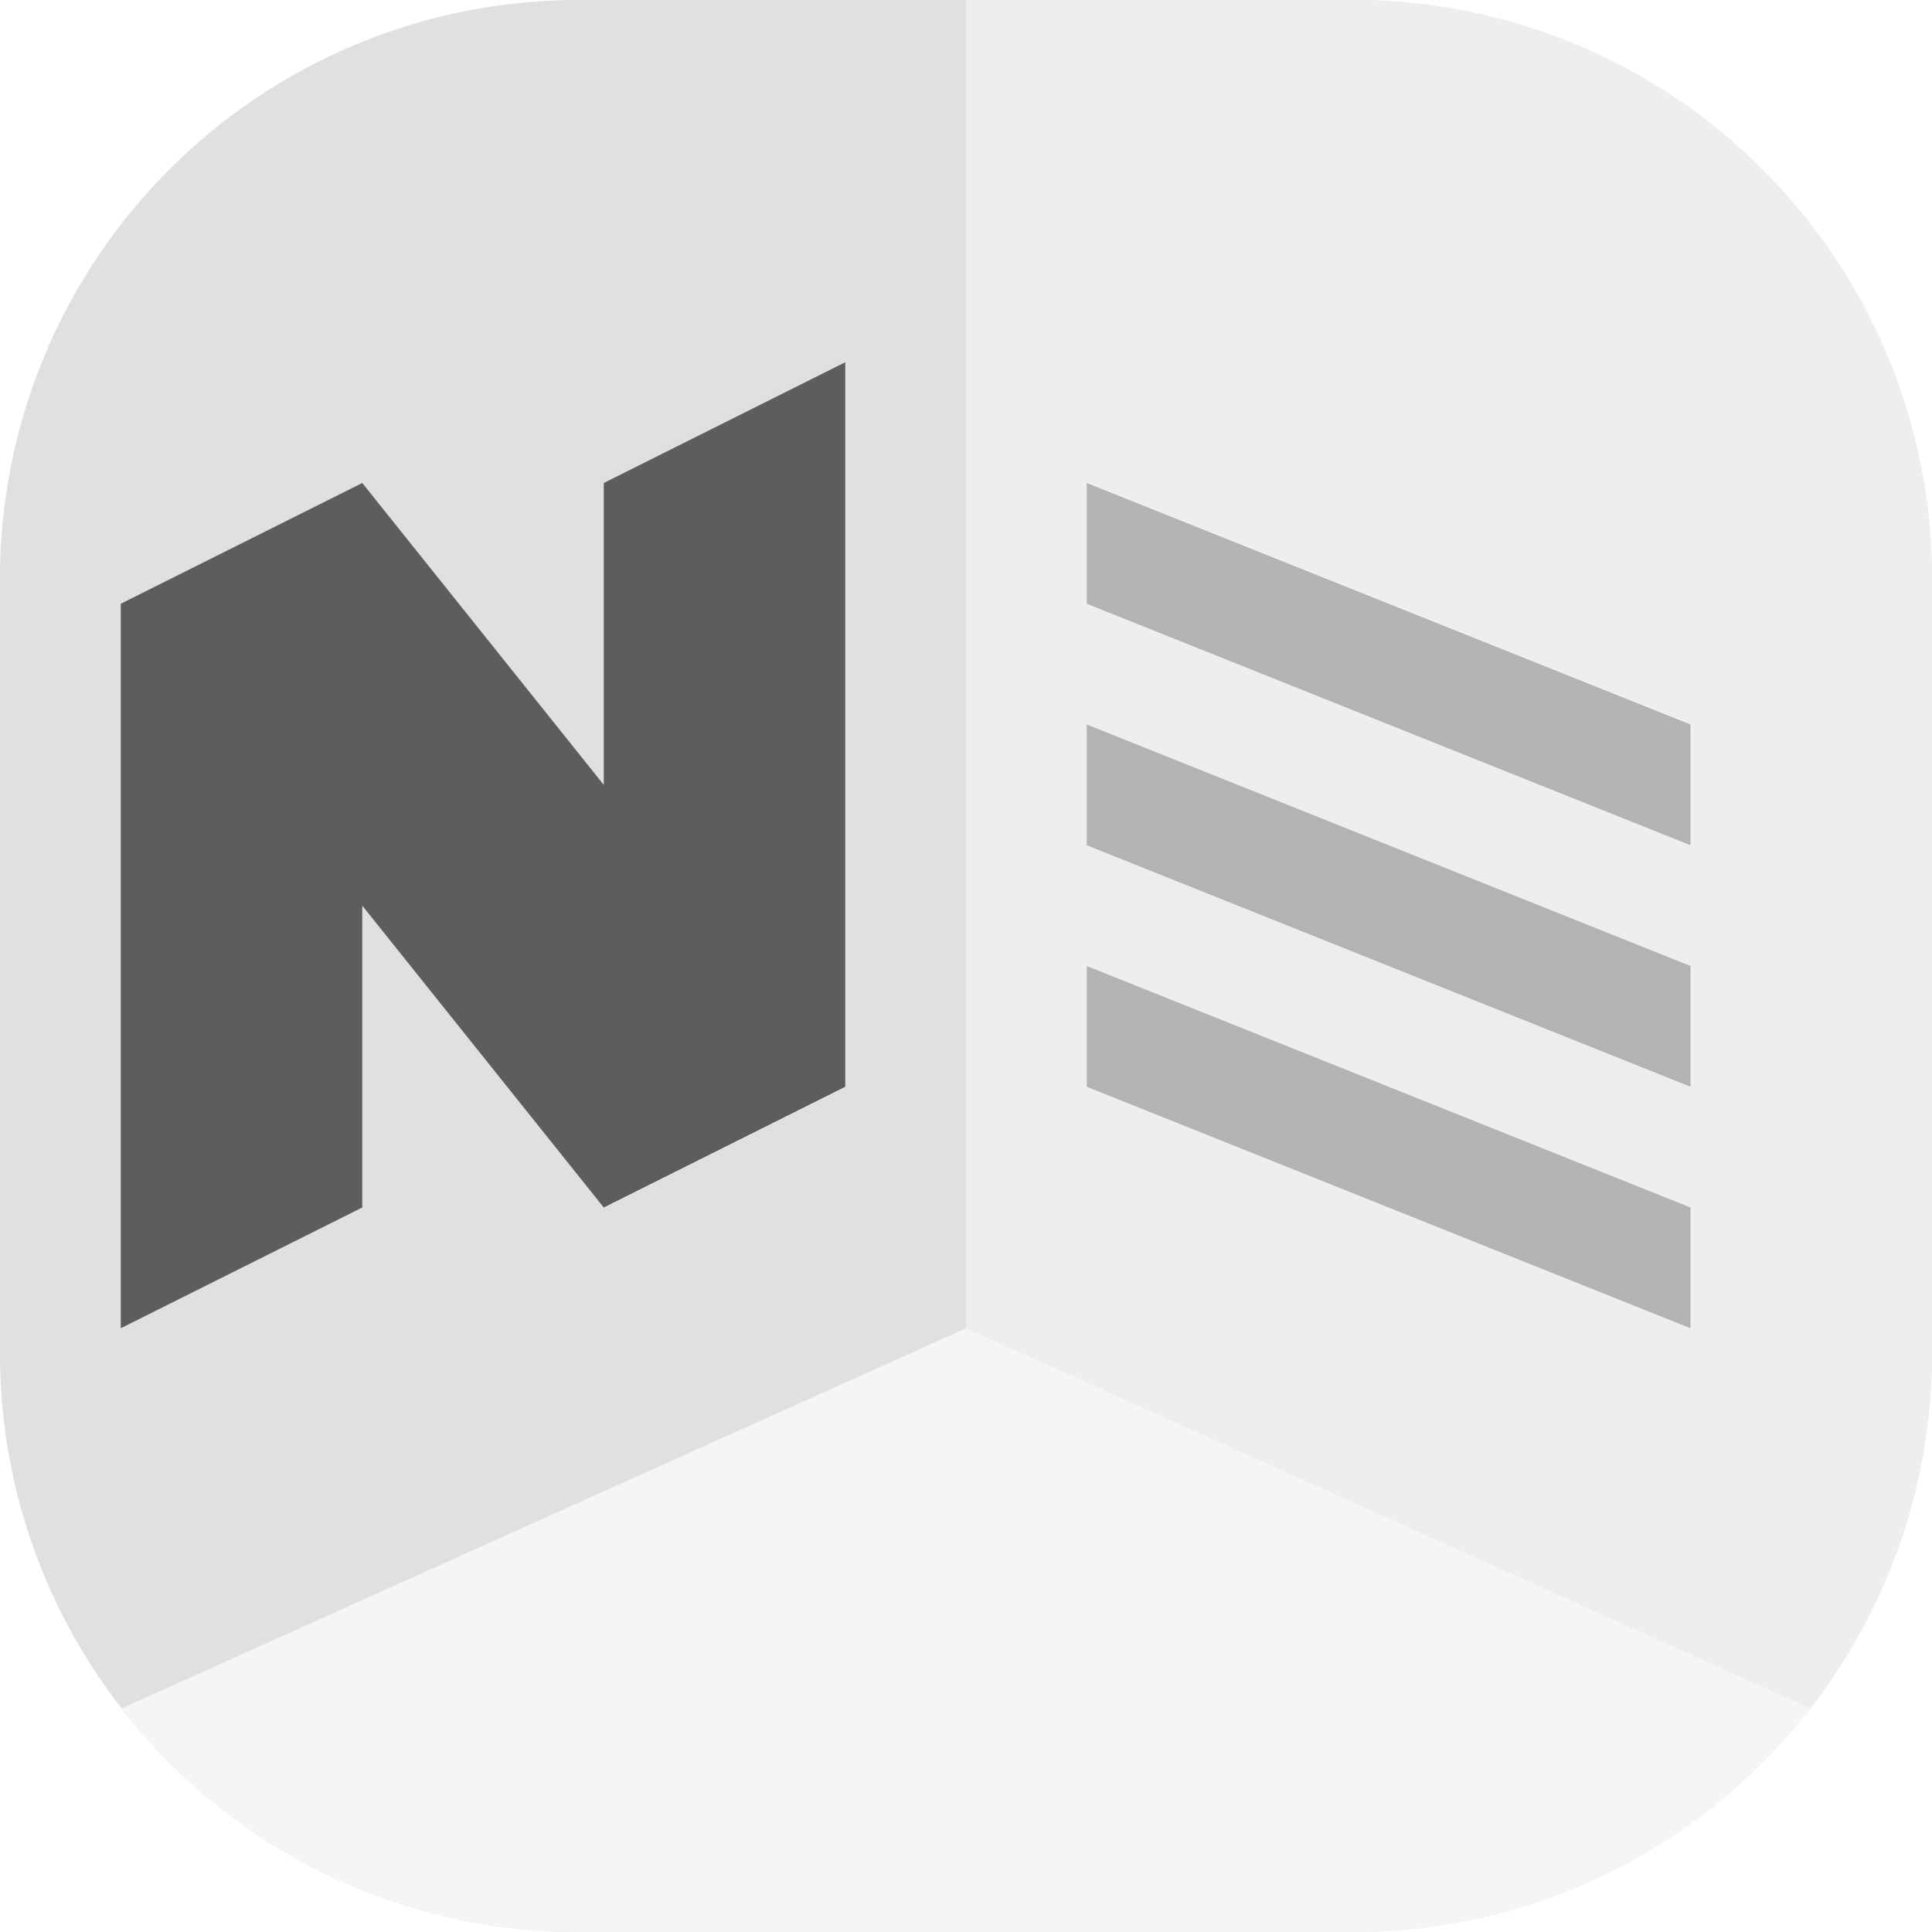
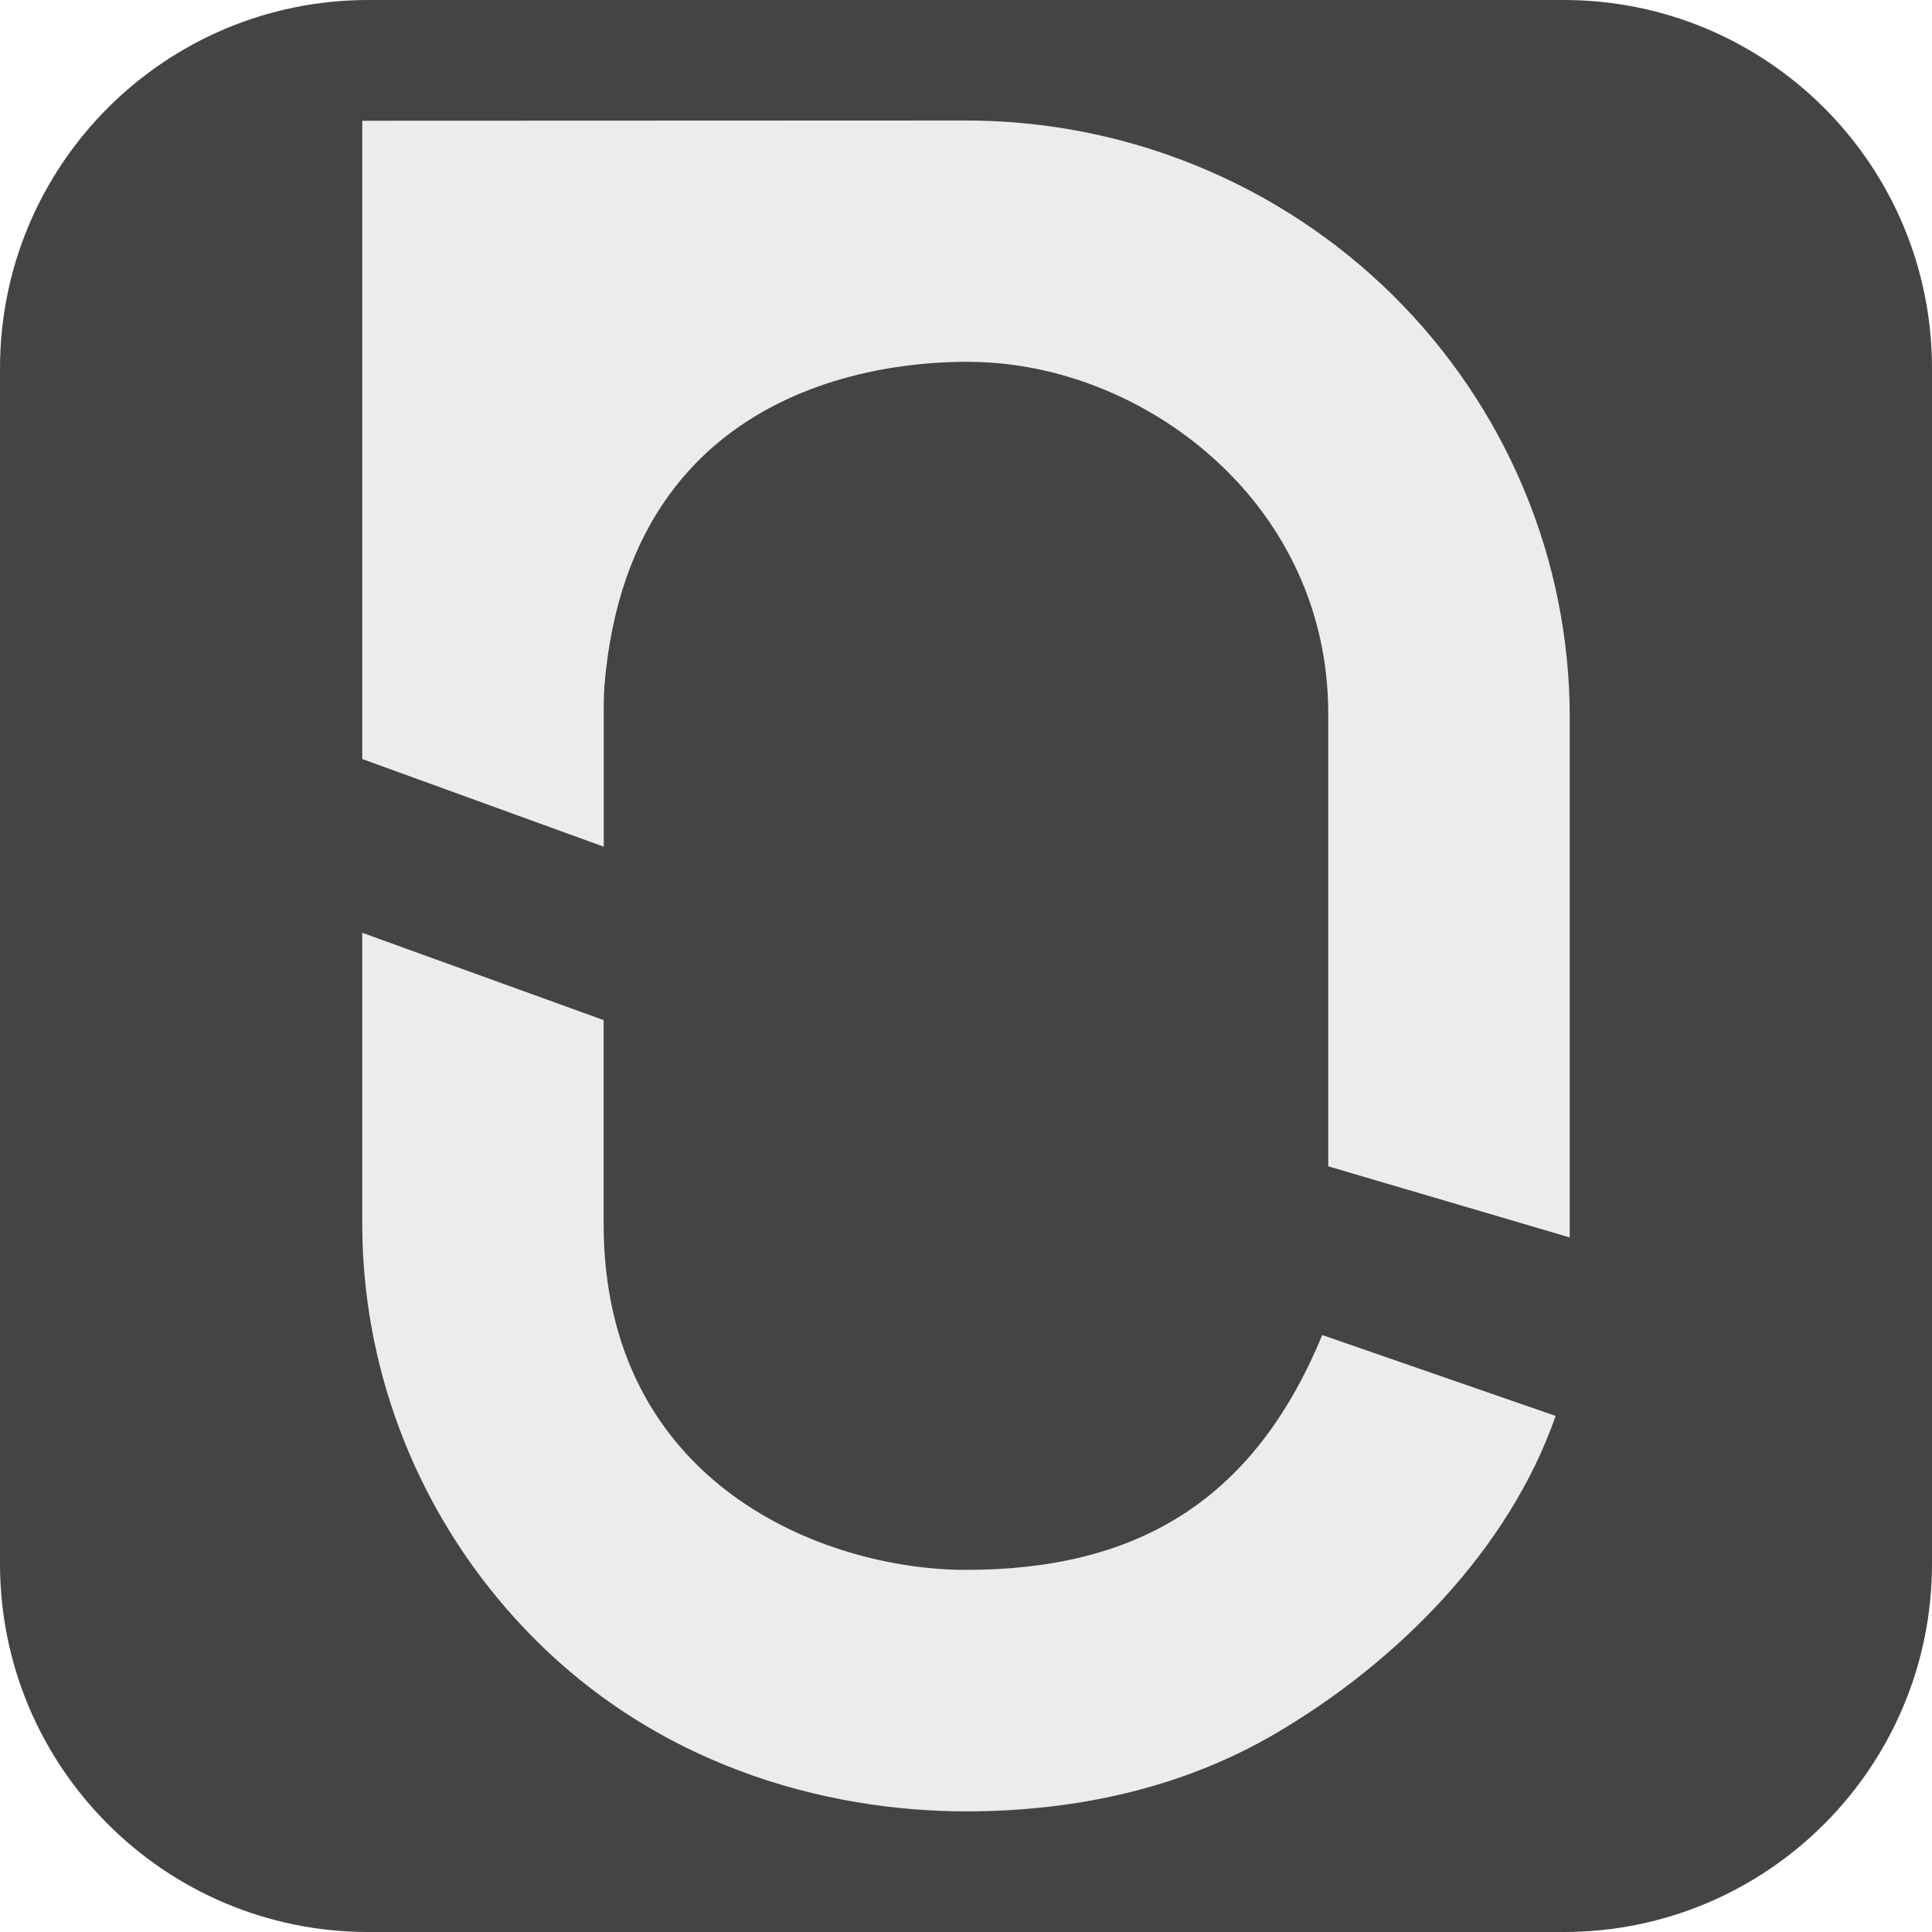
<svg xmlns="http://www.w3.org/2000/svg" width="16" height="16" version="1">
-   <rect style="fill:#e4e4e4" width="16" height="16" x="0" y="0" rx="4.8" ry="4.8" />
-   <path style="fill:#eeeeee" d="m 8,16 h 3.2 C 13.859,16 16,13.859 16,11.2 V 4.8 C 16,2.141 13.859,0 11.2,0 H 8 Z" />
-   <path style="fill:#e0e0e0" d="M 8,16 V 0 H 4.8 C 2.141,0 0,2.141 0,4.8 v 6.4 C 0,13.859 2.141,16 4.8,16 Z" />
-   <path style="fill:#f5f5f5" d="M 8,11 1.008,14.148 C 1.885,15.276 3.254,16 4.8,16 H 8 11.2 c 1.546,0 2.915,-0.724 3.792,-1.852 z" />
-   <path style="fill:#5d5d5d" d="M 7,3 5,4 V 6.5 L 3,4 1,5 v 6 L 3,10 V 7.5 L 5,10 7,9 Z" />
-   <path style="fill:#b3b3b3" d="m 9,4 5,2 V 7 L 9,5 Z" />
-   <path style="fill:#b3b3b3" d="m 9,8 5,2 v 1 L 9,9 Z" />
-   <path style="fill:#b3b3b3" d="m 9,6 5,2 V 9 L 9,7 Z" />
+   <rect width="16" height="16" ry="3.05" style="fill:#444444" />
+   <path d="m3 7.725v2.409c1.58e-4 1.164 0.42 2.291 1.186 3.179 1.147 1.331 2.691 1.688 3.814 1.688 0.897 0 1.785-0.188 2.564-0.645 1.017-0.597 1.936-1.529 2.319-2.63l-1.933-0.67c-0.578 1.403-1.568 1.945-2.951 1.945-1.157 0-3-0.697-3-2.868v-1.685z" style="fill:#ececec" />
+   <path d="m3 1v5.286l2 0.726v-1.07c0-0.085-0.001-0.17 0.005-0.254 0.221-2.746 2.76-2.703 3.123-2.689 1.395 0.055 2.872 1.19 2.872 2.911v3.749l2 0.589v-4.307c0-1.311-0.527-2.568-1.464-3.495-0.938-0.927-2.209-1.448-3.536-1.448z" style="fill:#ececec" />
</svg>
